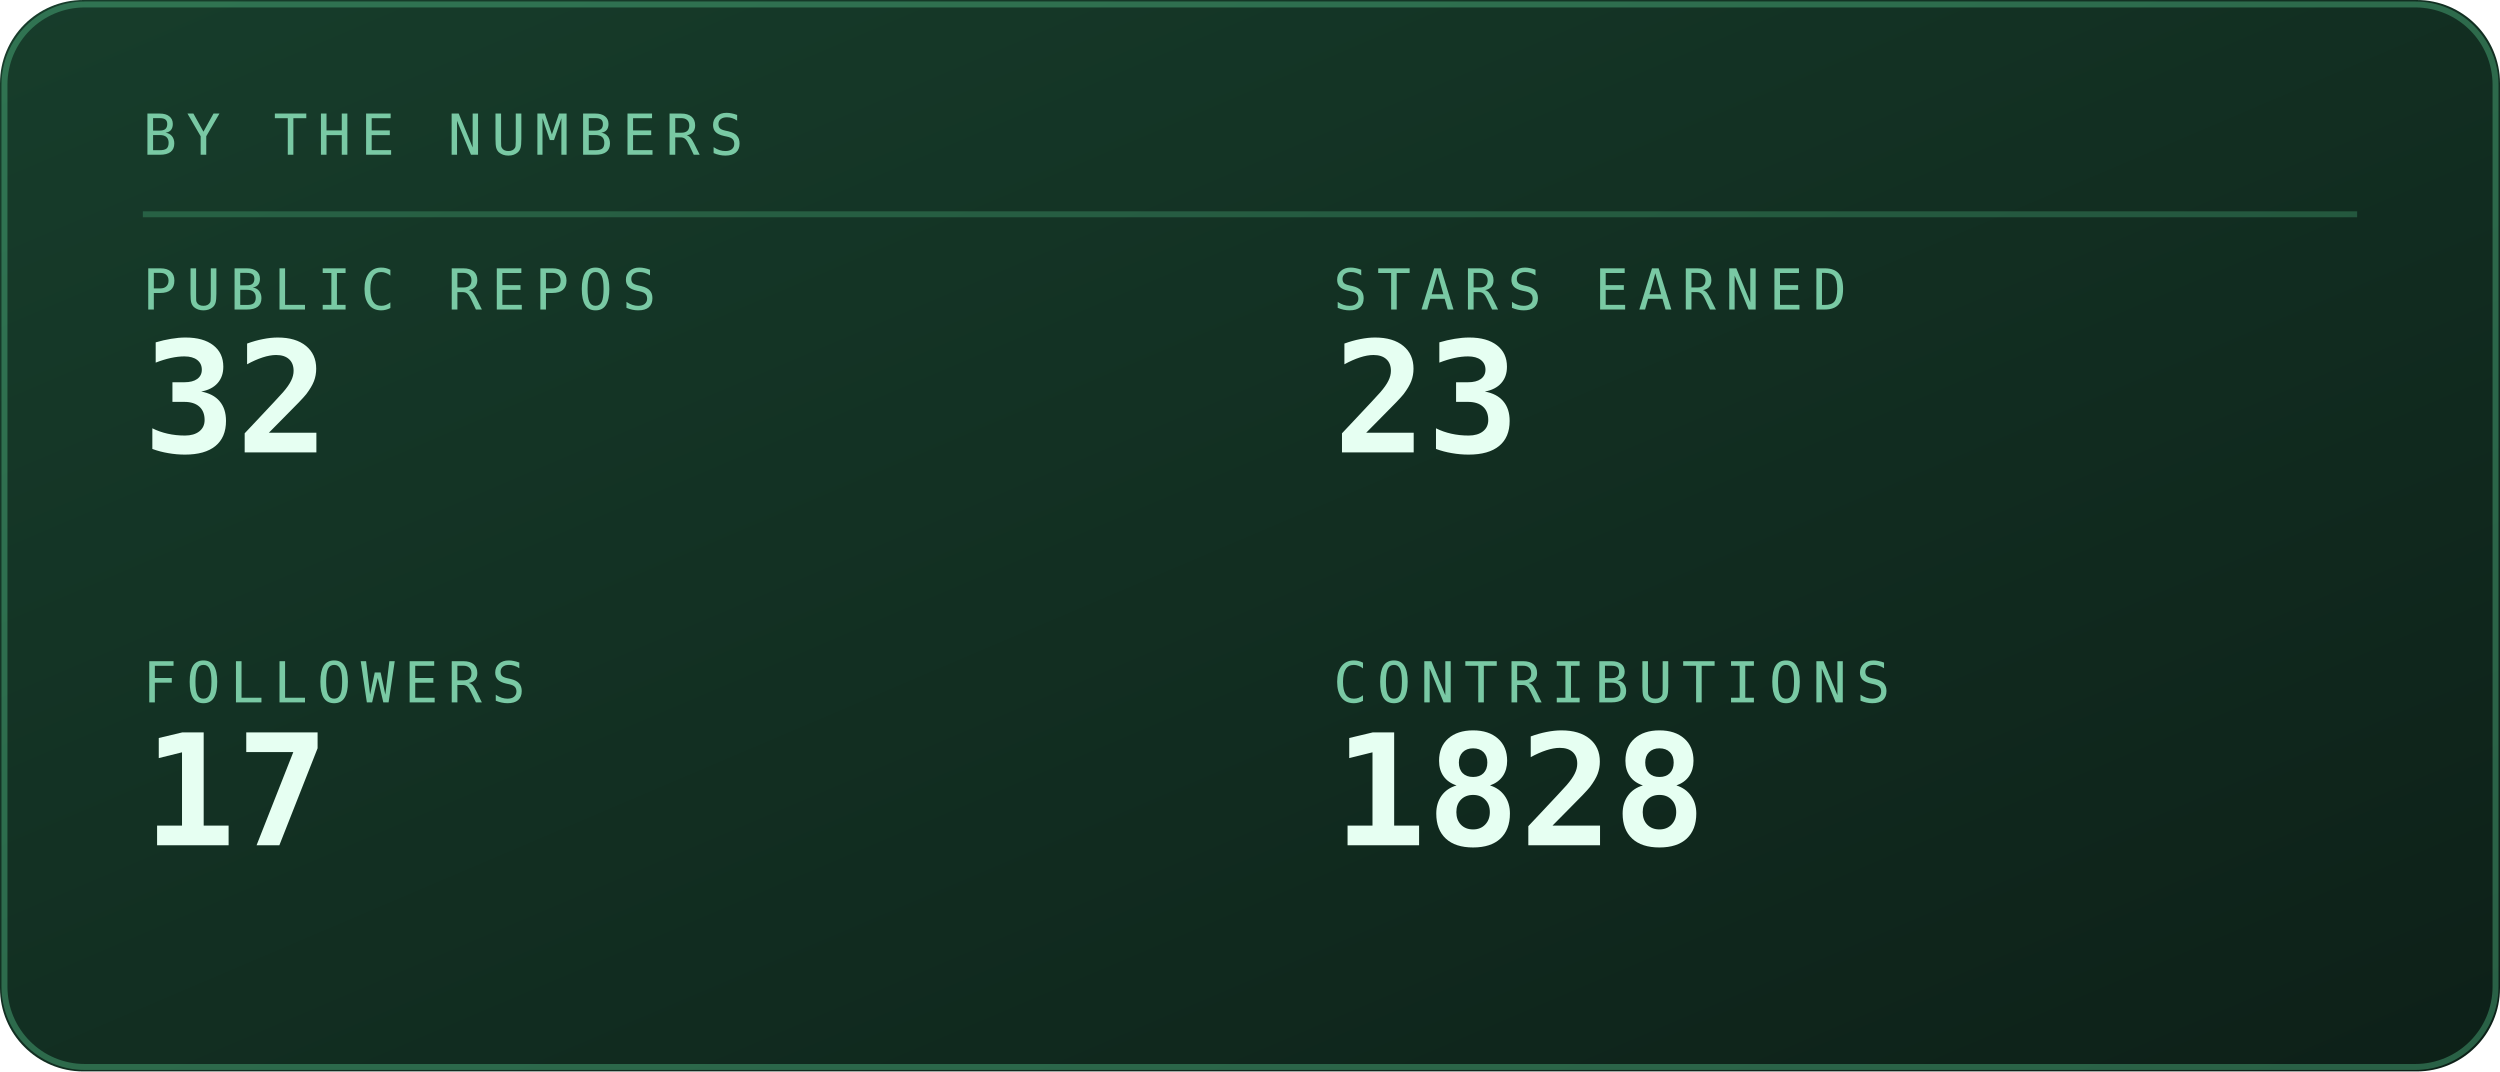
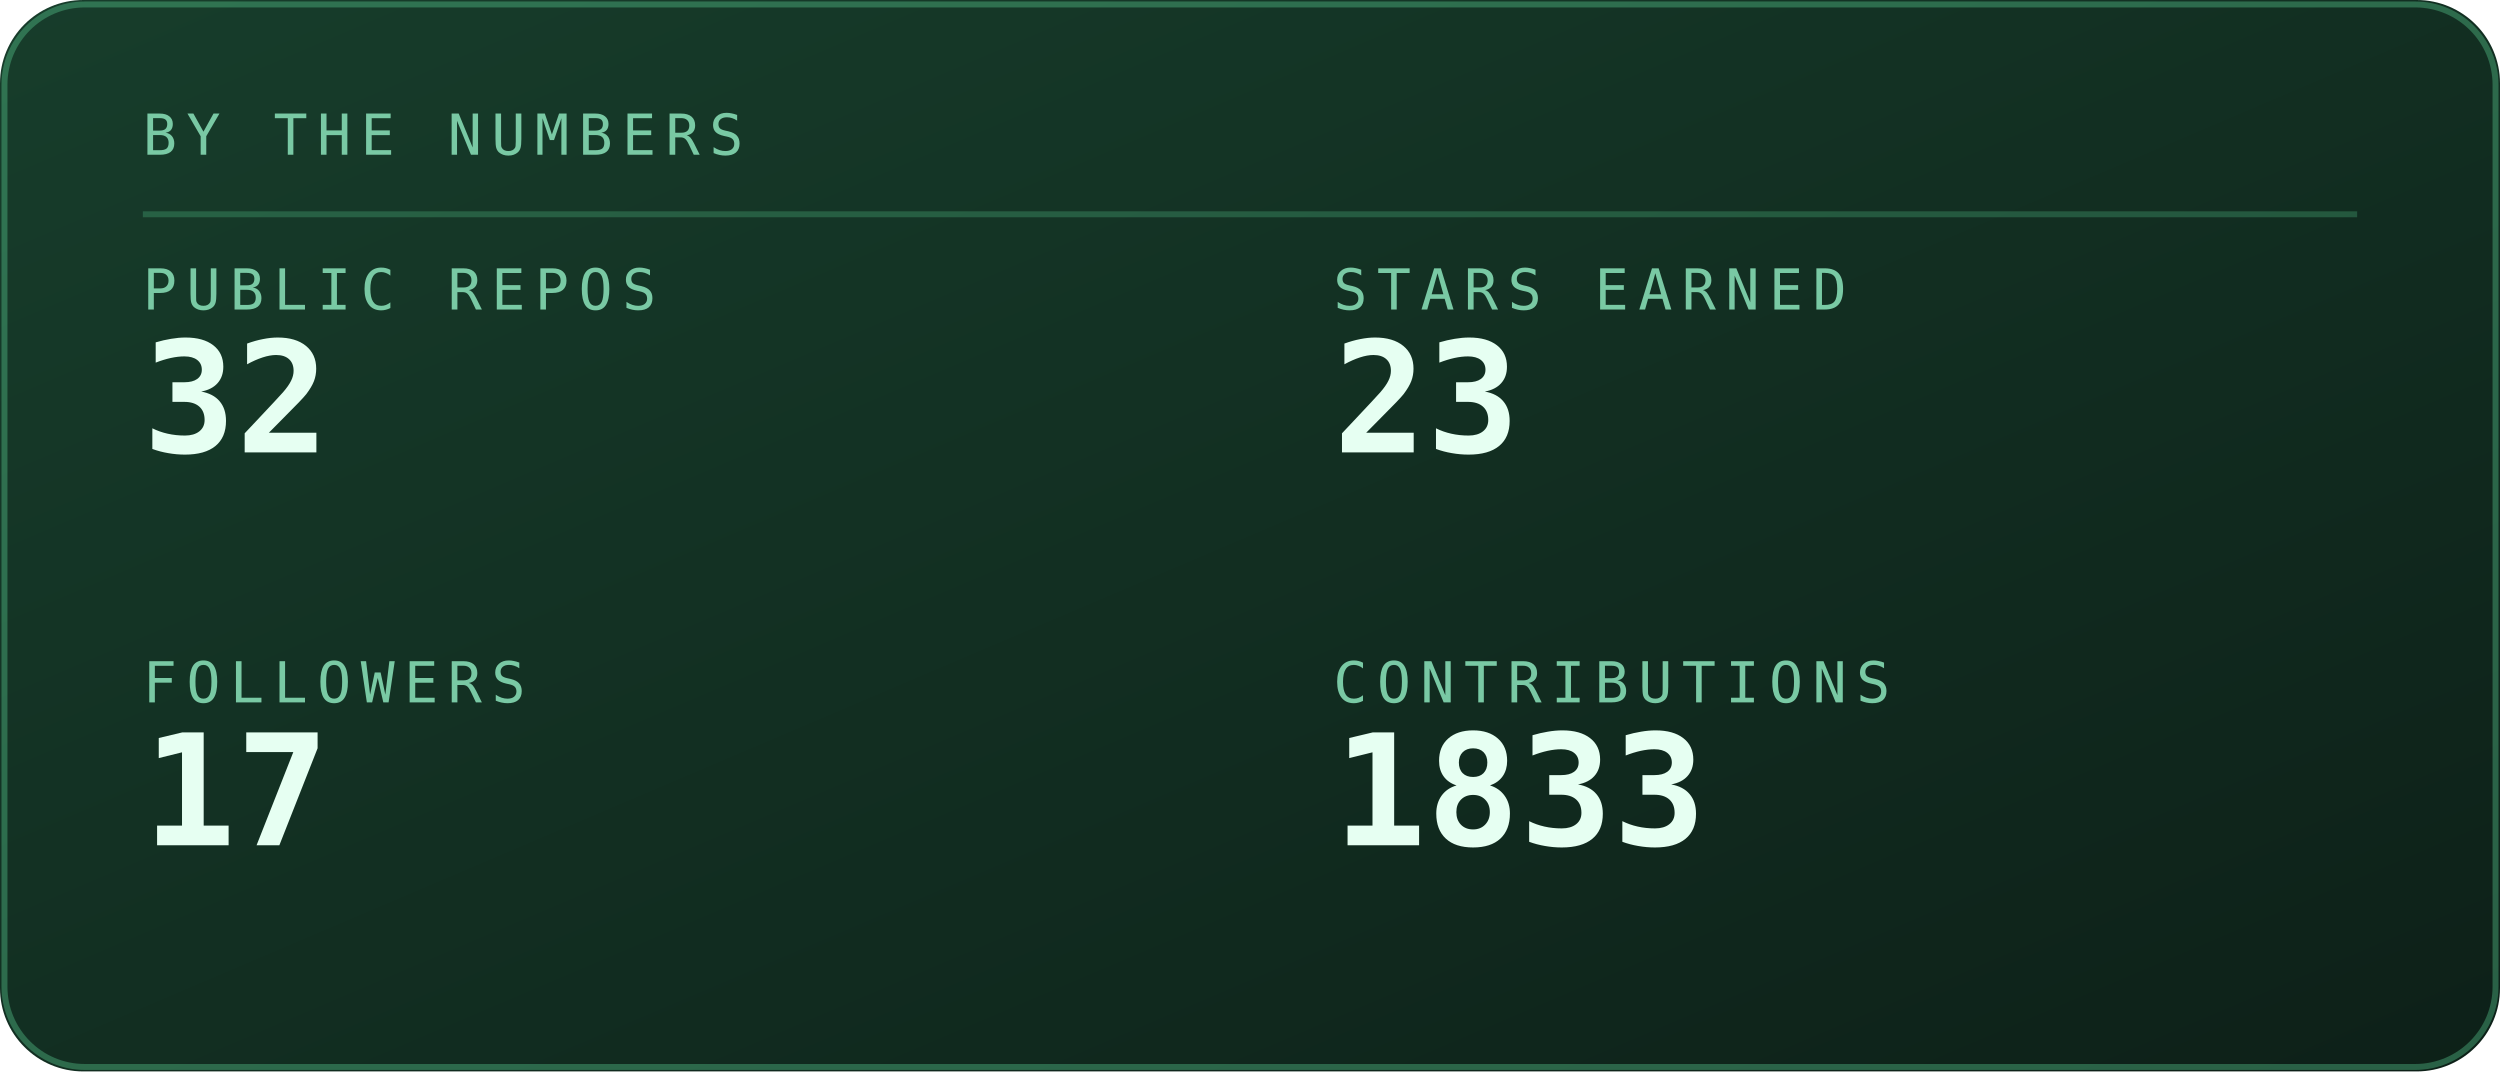
<svg xmlns="http://www.w3.org/2000/svg" viewBox="0 0 420 180" width="420" height="180" role="img" aria-labelledby="stst stsd">
  <defs>
    <linearGradient id="stsbg" x1="0" y1="0" x2="1" y2="1">
      <stop offset="0" stop-color="#173d2b" />
      <stop offset="1" stop-color="#0d2018" />
    </linearGradient>
  </defs>
  <style>
    .mono{font-family:ui-monospace,SFMono-Regular,Menlo,Consolas,"DejaVu Sans Mono",monospace}
    .lbl{font-size:9.5px;letter-spacing:1.6px;fill:#79c9a4}
    .big{font-size:31px;font-weight:700;fill:#e6fff2}
    .med{font-size:15px;font-weight:700;fill:#e6fff2}
    .sm{font-size:11px;fill:#e6fff2}
    .dim{font-size:11px;fill:#79c9a4}
    
    .pulse{animation:pulse 3.4s ease-in-out infinite}
    @keyframes pulse{0%,100%{opacity:1}50%{opacity:.62}}
</style>
  <rect width="420" height="180" rx="14" fill="url(#stsbg)" />
  <rect x="0.75" y="0.75" width="418.5" height="178.5" rx="13.5" fill="none" stroke="#5fd99a" stroke-opacity="0.35" />
  <text class="mono lbl" x="24" y="26">BY THE NUMBERS</text>
  <line x1="24" y1="36" x2="396" y2="36" stroke="#5fd99a" stroke-opacity="0.25" />
  <text class="mono lbl" x="24" y="52">PUBLIC REPOS</text>
  <text class="mono" x="24" y="76" font-size="26" font-weight="700" fill="#e6fff2">32</text>
  <text class="mono lbl" x="224" y="52">STARS EARNED</text>
  <text class="mono" x="224" y="76" font-size="26" font-weight="700" fill="#e6fff2">23</text>
  <text class="mono lbl" x="24" y="118">FOLLOWERS</text>
  <text class="mono" x="24" y="142" font-size="26" font-weight="700" fill="#e6fff2">17</text>
  <text class="mono lbl" x="224" y="118">CONTRIBUTIONS</text>
-   <text class="mono" x="224" y="142" font-size="26" font-weight="700" fill="#e6fff2">1828</text>
+   <text class="mono" x="224" y="142" font-size="26" font-weight="700" fill="#e6fff2">1833</text>
</svg>
